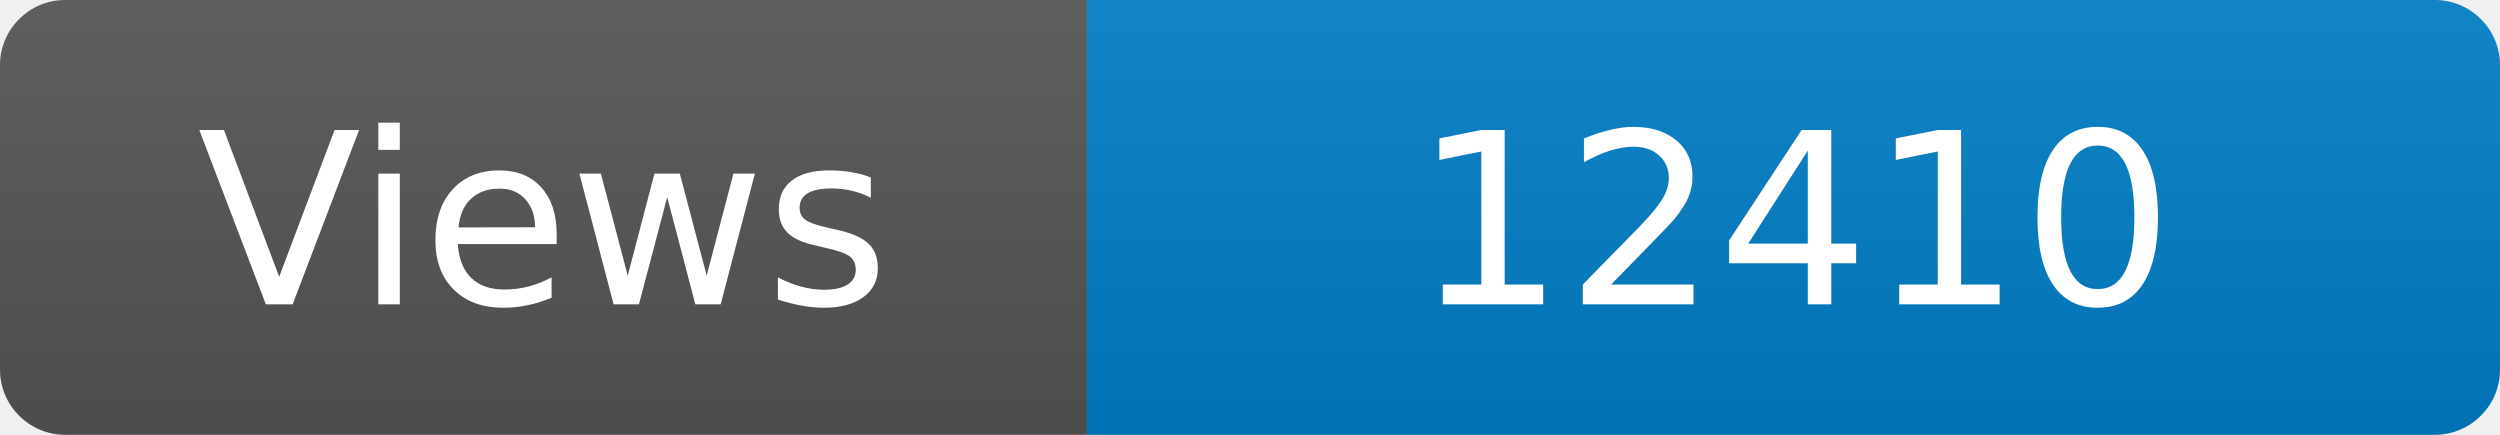
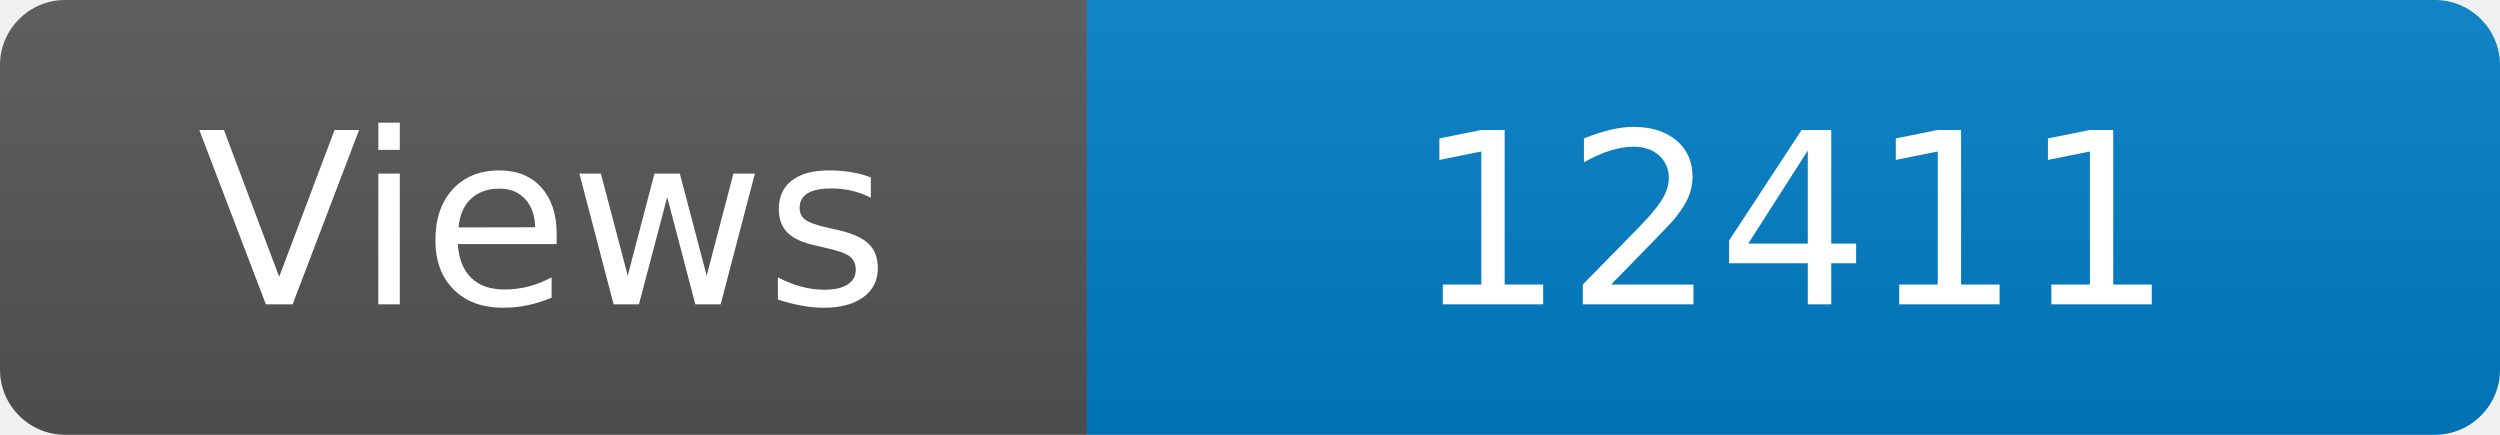
<svg xmlns="http://www.w3.org/2000/svg" width="115" height="20" role="img" aria-label="Maintained?: yes">
  <linearGradient id="s" x2="0" y2="100%">
    <stop offset="0" stop-color="#bbb" stop-opacity=".1" />
    <stop offset="1" stop-opacity=".1" />
  </linearGradient>
  <clipPath id="r">
    <rect width="115" height="20" rx="3" fill="#fff" />
  </clipPath>
  <g clip-path="url(#r)">
    <rect width="50" height="20" fill="#555" />
    <rect x="50" width="160" height="20" fill="#007ec6" />
    <rect width="115" height="20" fill="url(#s)" />
  </g>
  <g fill="#fff" text-anchor="middle" font-family="Verdana,Geneva,DejaVu Sans,sans-serif" font-size="110">
    <text x="250" y="140" transform="scale(.1)" fill="#fff">Views</text>
-     <text x="825" y="140" transform="scale(.1)" fill="#fff">12410</text>
+     <text x="825" y="140" transform="scale(.1)" fill="#fff">12411</text>
  </g>
</svg>
